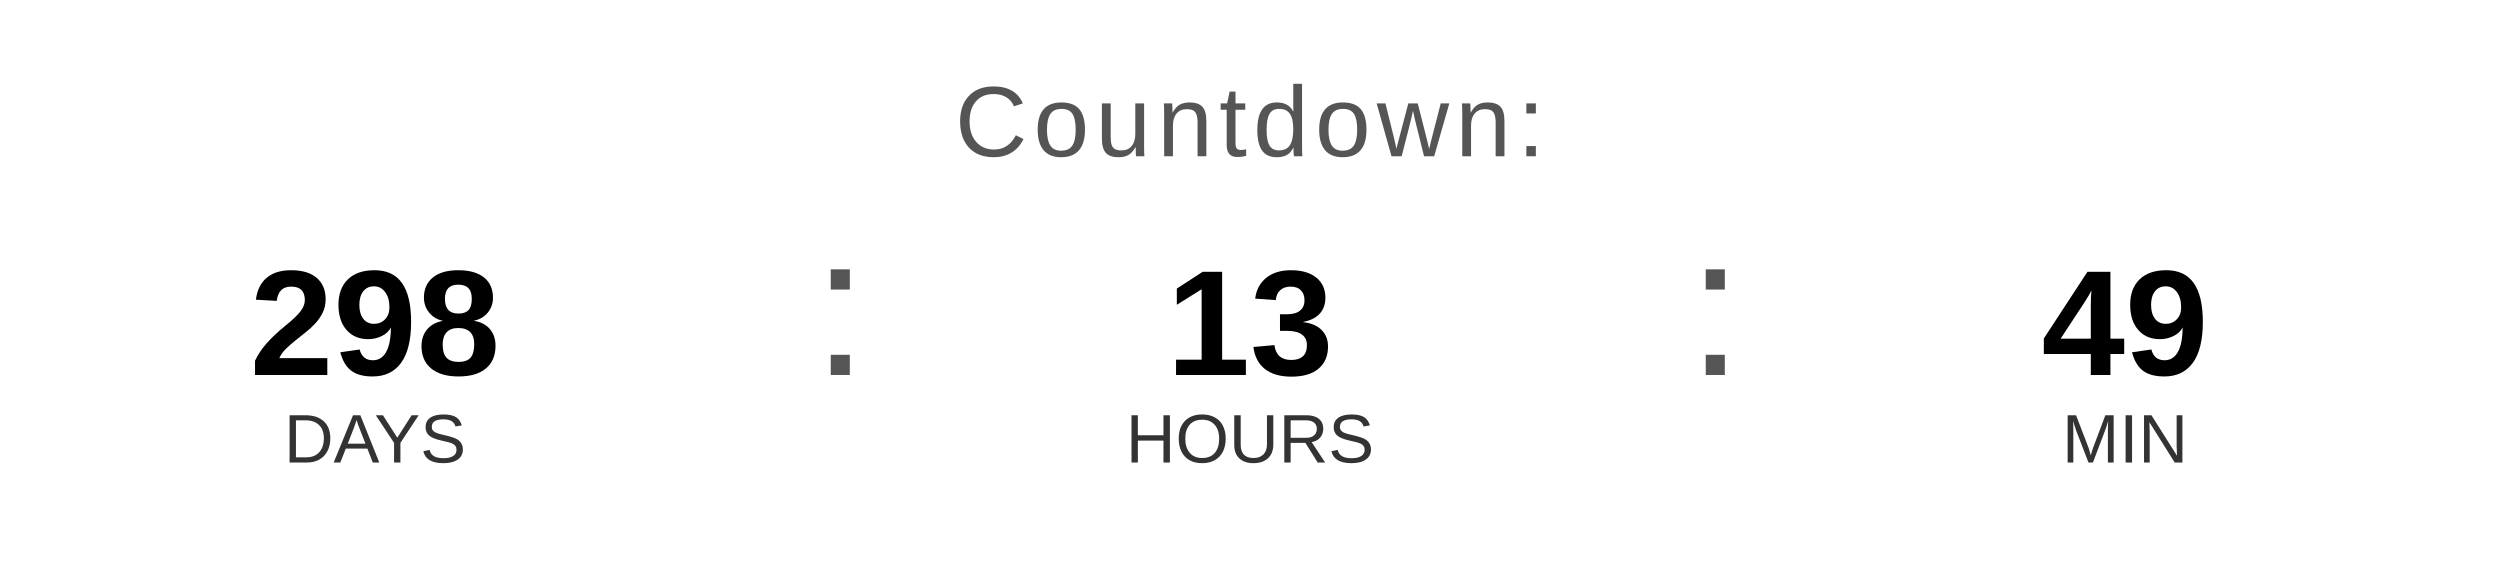
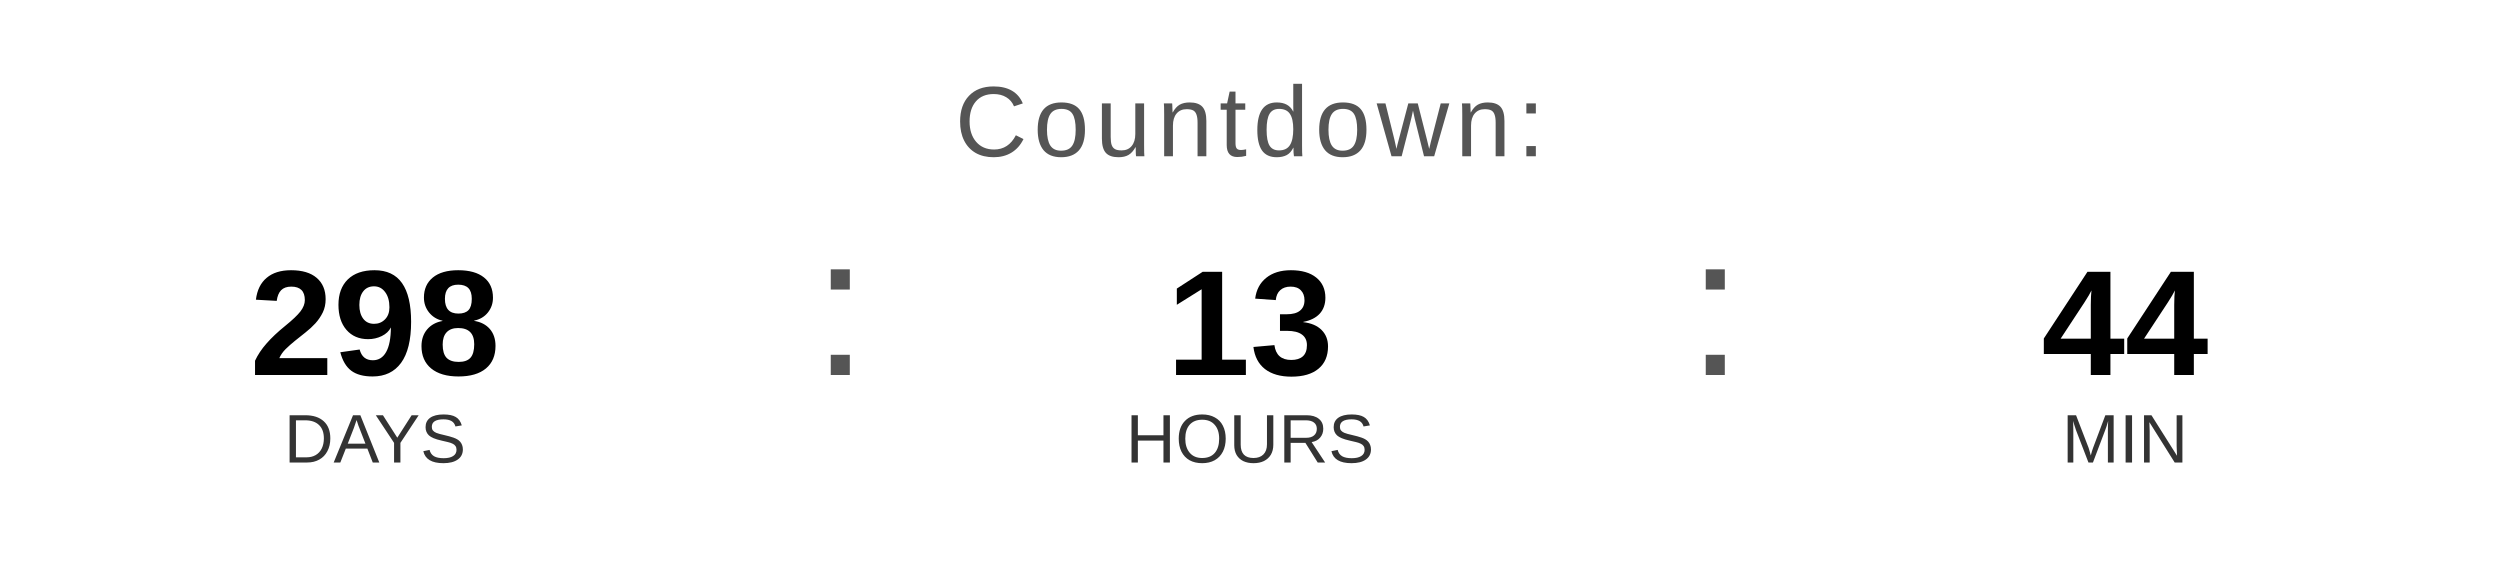
<svg xmlns="http://www.w3.org/2000/svg" width="400" height="90" viewBox="0 0 400 90">
  <text x="200" y="25" font-family="Arial, Helvetica, sans-serif" font-size="16" fill="#555555" text-anchor="middle" letter-spacing="1">
    Countdown:
  </text>
  <text x="60" y="60" font-family="Arial, Helvetica, sans-serif" font-size="24" font-weight="bold" fill="#000000" text-anchor="middle">298</text>
  <text x="60" y="74" font-family="Arial, Helvetica, sans-serif" font-size="11" fill="#333333" text-anchor="middle">DAYS</text>
  <text x="130" y="60" font-family="Arial, sans-serif" font-size="32" fill="#555555">:</text>
  <text x="200" y="60" font-family="Arial, Helvetica, sans-serif" font-size="24" font-weight="bold" fill="#000000" text-anchor="middle">13</text>
  <text x="200" y="74" font-family="Arial, Helvetica, sans-serif" font-size="11" fill="#333333" text-anchor="middle">HOURS</text>
  <text x="270" y="60" font-family="Arial, sans-serif" font-size="32" fill="#555555">:</text>
-   <text x="340" y="60" font-family="Arial, Helvetica, sans-serif" font-size="24" font-weight="bold" fill="#000000" text-anchor="middle">49</text>
+   <text x="340" y="60" font-family="Arial, Helvetica, sans-serif" font-size="24" font-weight="bold" fill="#000000" text-anchor="middle">44</text>
  <text x="340" y="74" font-family="Arial, Helvetica, sans-serif" font-size="11" fill="#333333" text-anchor="middle">MIN</text>
</svg>
